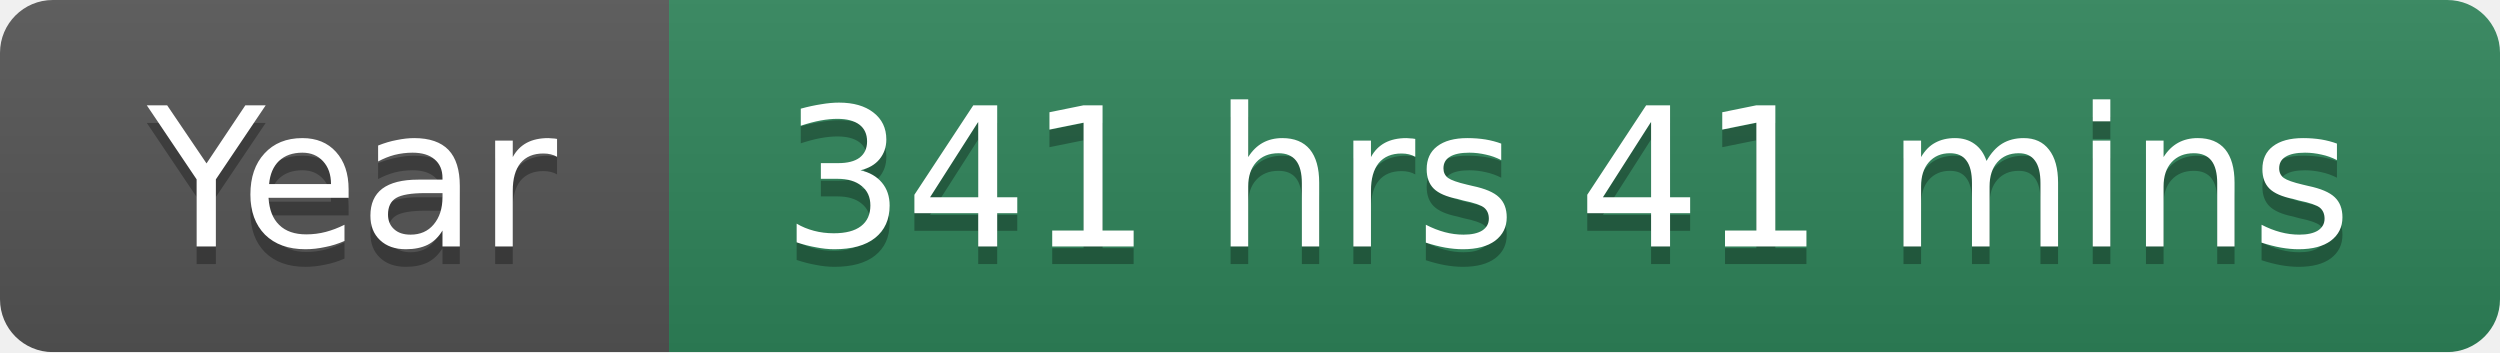
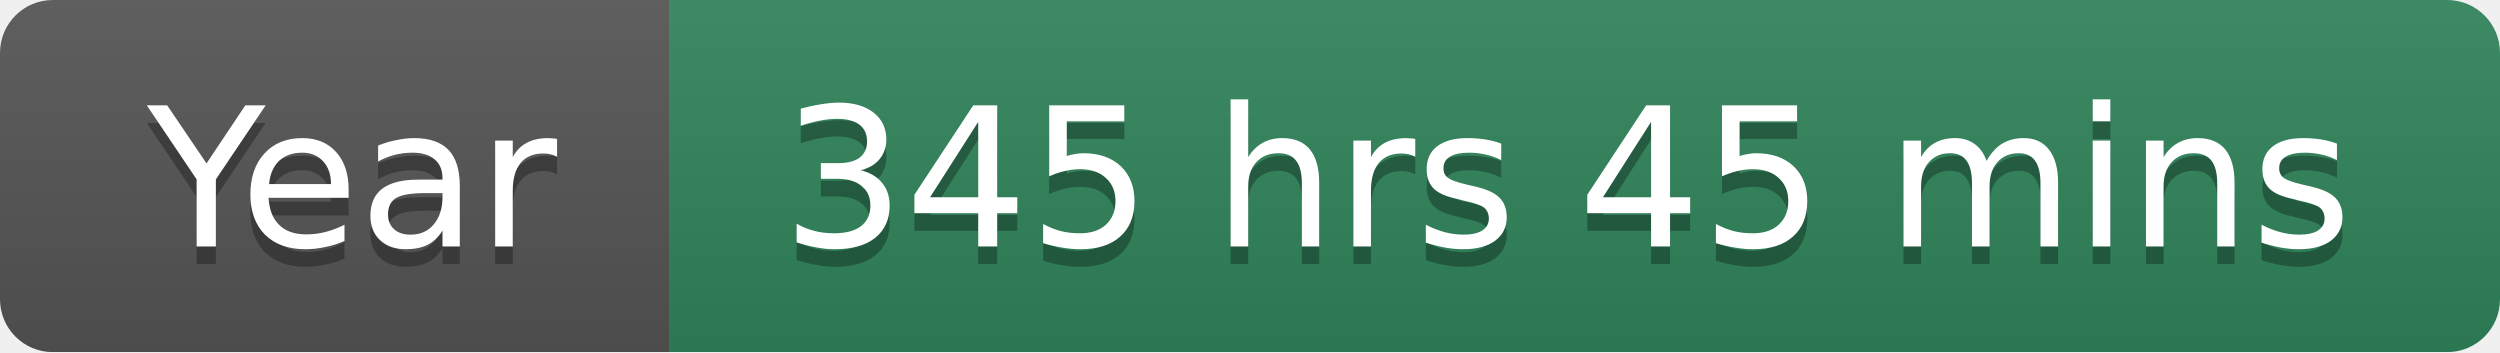
<svg xmlns="http://www.w3.org/2000/svg" width="142" height="20">
  <linearGradient id="smooth" x2="0" y2="100%">
    <stop offset="0" stop-color="#bbb" stop-opacity=".1" />
    <stop offset="1" stop-opacity=".1" />
  </linearGradient>
  <mask id="round">
    <rect width="142" height="20" rx="3" fill="#fff" />
  </mask>
  <g mask="url(#round)">
    <rect width="38" height="20" fill="#555" />
    <rect x="38" width="104" height="20" fill="#2F855A" />
    <rect width="142" height="20" fill="url(#smooth)" />
  </g>
  <g fill="#fff" text-anchor="middle" font-family="DejaVu Sans,Verdana,Geneva,sans-serif" font-size="11">
    <text x="20" y="15" fill="#010101" fill-opacity=".3">Year</text>
    <text x="20" y="14">Year</text>
-     <text x="89" y="15" fill="#010101" fill-opacity=".3">341 hrs 41 mins</text>
-     <text x="89" y="14">341 hrs 41 mins</text>
+     <text x="89" y="15" fill="#010101" fill-opacity=".3">345 hrs 45 mins</text>
+     <text x="89" y="14">345 hrs 45 mins</text>
  </g>
</svg>
